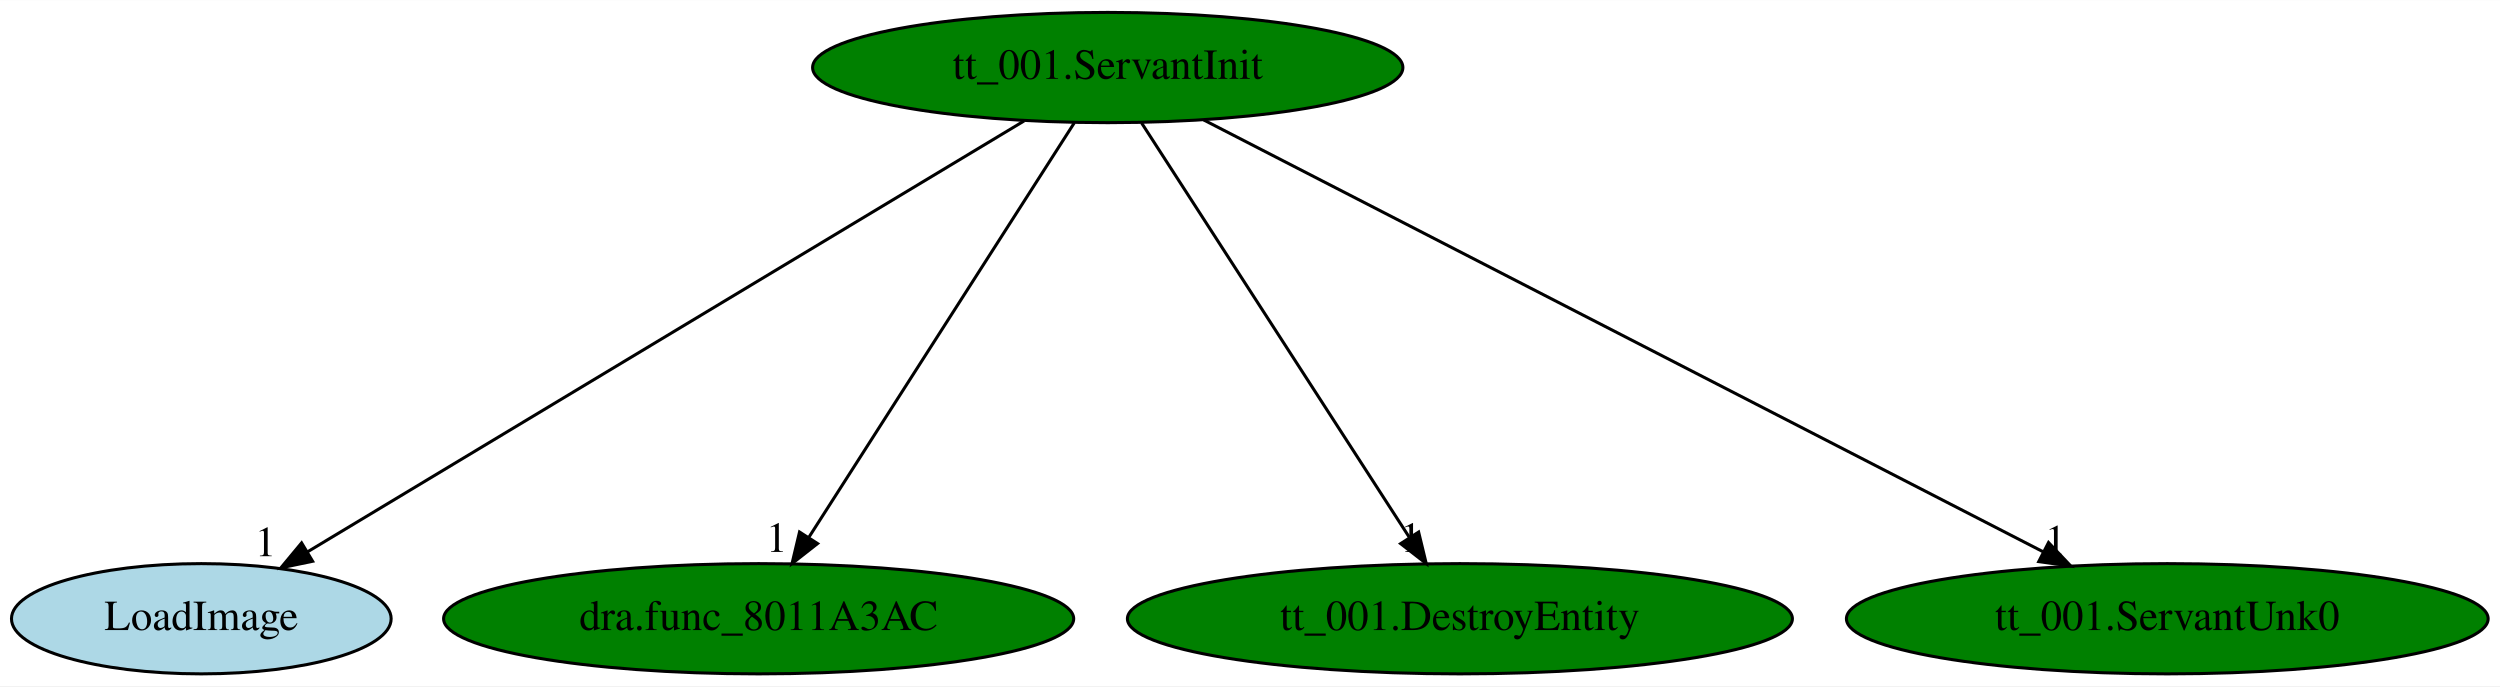
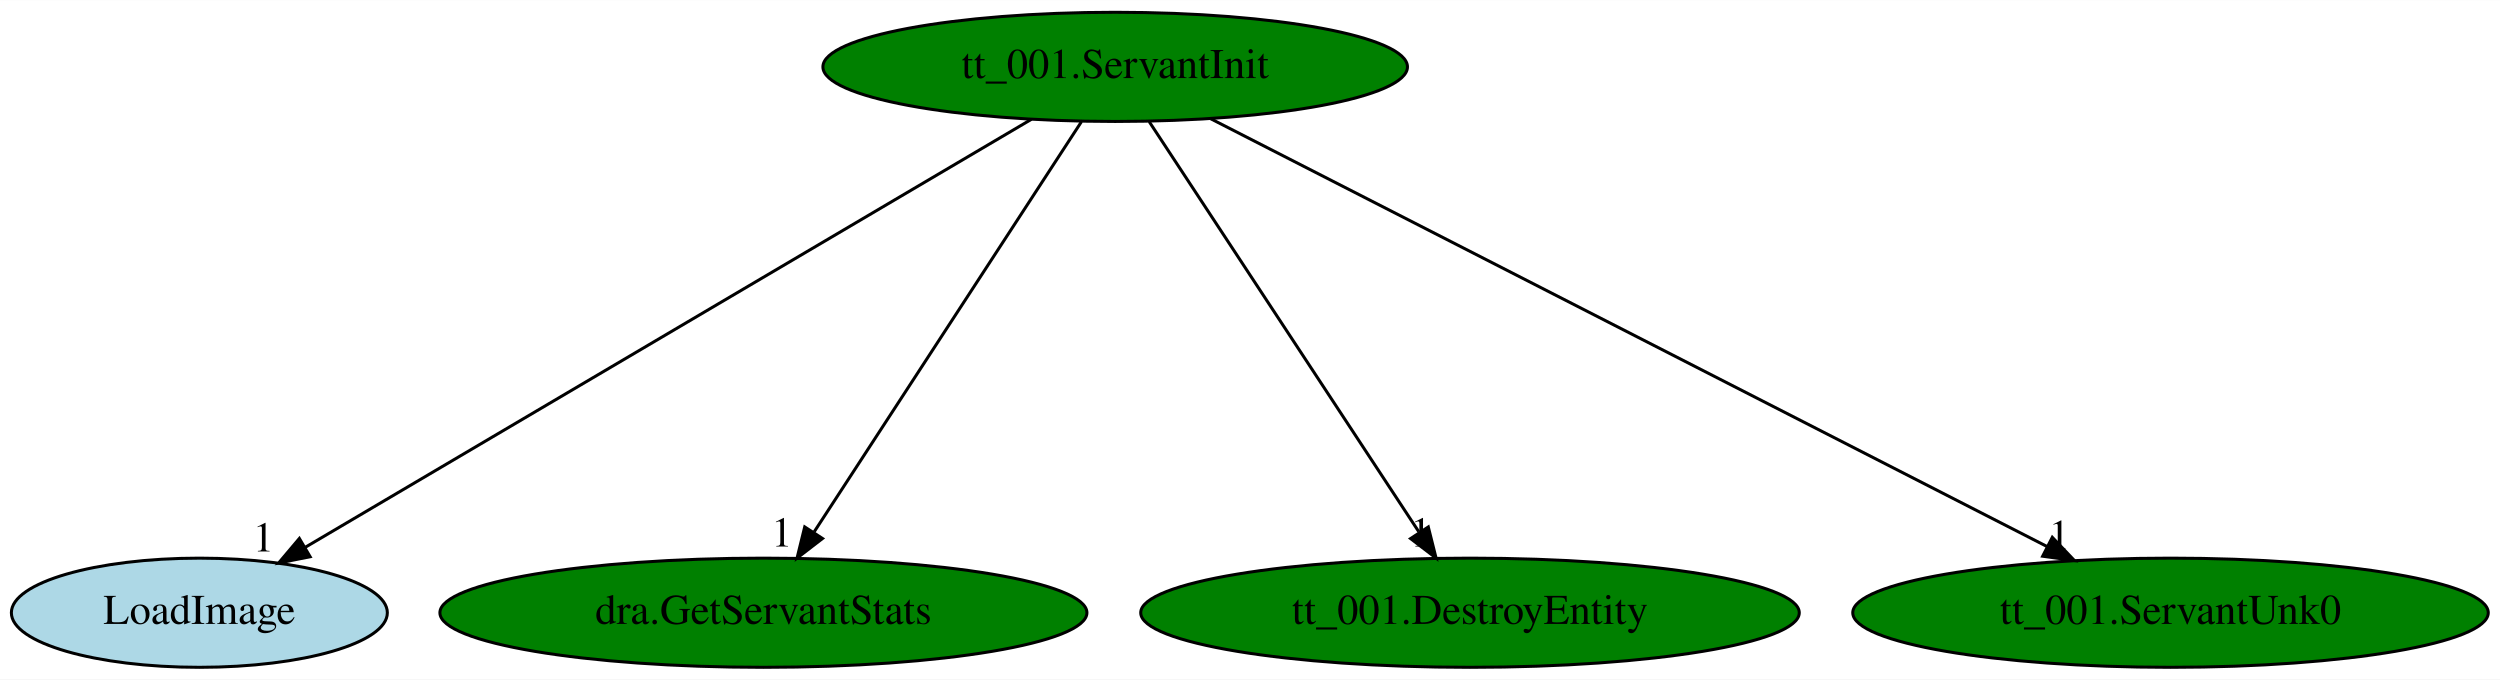
- <svg xmlns="http://www.w3.org/2000/svg" xmlns:xlink="http://www.w3.org/1999/xlink" width="816pt" height="224pt" viewBox="0.00 0.00 816.39 224.00">
+ <svg xmlns="http://www.w3.org/2000/svg" xmlns:xlink="http://www.w3.org/1999/xlink" width="824pt" height="224pt" viewBox="0.00 0.00 824.39 224.00">
  <g id="graph0" class="graph" transform="scale(1 1) rotate(0) translate(4 220)">
-     <polygon fill="white" stroke="transparent" points="-4,4 -4,-220 812.39,-220 812.39,4 -4,4" />
+     <polygon fill="white" stroke="transparent" points="-4,4 -4,-220 820.39,-220 820.39,4 -4,4" />
    <g id="node1" class="node">
-       <ellipse fill="green" stroke="black" cx="357.74" cy="-198" rx="96.38" ry="18" />
-       <text text-anchor="middle" x="357.74" y="-194.3" font-family="Times,serif" font-size="14.00">tt_001.ServantInit</text>
+       <ellipse fill="green" stroke="black" cx="363.74" cy="-198" rx="96.38" ry="18" />
+       <text text-anchor="middle" x="363.74" y="-194.3" font-family="Times,serif" font-size="14.00">tt_001.ServantInit</text>
    </g>
    <g id="node2" class="node">
      <g id="a_node2">
        <a xlink:href="LoadImage.svg" xlink:title="LoadImage">
          <ellipse fill="lightblue" stroke="black" cx="61.74" cy="-18" rx="61.99" ry="18" />
          <text text-anchor="middle" x="61.74" y="-14.3" font-family="Times,serif" font-size="14.00">LoadImage</text>
        </a>
      </g>
    </g>
    <g id="edge1" class="edge">
-       <path fill="none" stroke="black" d="M330.43,-180.57C276.38,-148.07 155.91,-75.63 96.39,-39.83" />
-       <polygon fill="black" stroke="black" points="98.09,-36.77 87.72,-34.62 94.49,-42.77 98.09,-36.77" />
-       <text text-anchor="middle" x="82.72" y="-38.42" font-family="Times,serif" font-size="14.00">1</text>
+       <path fill="none" stroke="black" d="M336.14,-180.73C281.02,-148.24 157.4,-75.38 96.71,-39.61" />
+       <polygon fill="black" stroke="black" points="98.27,-36.47 87.88,-34.4 94.72,-42.5 98.27,-36.47" />
+       <text text-anchor="middle" x="82.88" y="-38.2" font-family="Times,serif" font-size="14.00">1</text>
    </g>
    <g id="node3" class="node">
      <g id="a_node3">
-         <a xlink:href="dra.func_8011A3AC.svg" xlink:title="dra.func_8011A3AC">
-           <ellipse fill="green" stroke="black" cx="243.74" cy="-18" rx="102.88" ry="18" />
-           <text text-anchor="middle" x="243.74" y="-14.3" font-family="Times,serif" font-size="14.00">dra.func_8011A3AC</text>
+         <a xlink:href="dra.GetServantStats.svg" xlink:title="dra.GetServantStats">
+           <ellipse fill="green" stroke="black" cx="247.74" cy="-18" rx="106.68" ry="18" />
+           <text text-anchor="middle" x="247.74" y="-14.3" font-family="Times,serif" font-size="14.00">dra.GetServantStats</text>
        </a>
      </g>
    </g>
    <g id="edge2" class="edge">
-       <path fill="none" stroke="black" d="M346.81,-179.93C326.73,-148.57 283.84,-81.6 260.21,-44.71" />
-       <polygon fill="black" stroke="black" points="262.98,-42.55 254.64,-36.02 257.09,-46.32 262.98,-42.55" />
-       <text text-anchor="middle" x="249.64" y="-39.82" font-family="Times,serif" font-size="14.00">1</text>
+       <path fill="none" stroke="black" d="M352.62,-179.93C332.18,-148.57 288.54,-81.6 264.5,-44.71" />
+       <polygon fill="black" stroke="black" points="267.23,-42.48 258.83,-36.02 261.36,-46.3 267.23,-42.48" />
+       <text text-anchor="middle" x="253.83" y="-39.82" font-family="Times,serif" font-size="14.00">1</text>
    </g>
    <g id="node4" class="node">
      <g id="a_node4">
        <a xlink:href="tt_001.DestroyEntity.svg" xlink:title="tt_001.DestroyEntity">
-           <ellipse fill="green" stroke="black" cx="472.74" cy="-18" rx="108.58" ry="18" />
-           <text text-anchor="middle" x="472.74" y="-14.3" font-family="Times,serif" font-size="14.00">tt_001.DestroyEntity</text>
+           <ellipse fill="green" stroke="black" cx="480.74" cy="-18" rx="108.58" ry="18" />
+           <text text-anchor="middle" x="480.74" y="-14.3" font-family="Times,serif" font-size="14.00">tt_001.DestroyEntity</text>
        </a>
      </g>
    </g>
    <g id="edge3" class="edge">
-       <path fill="none" stroke="black" d="M368.77,-179.93C389.04,-148.57 432.3,-81.6 456.14,-44.71" />
-       <polygon fill="black" stroke="black" points="459.26,-46.31 461.75,-36.02 453.38,-42.52 459.26,-46.31" />
-       <text text-anchor="middle" x="456.75" y="-39.82" font-family="Times,serif" font-size="14.00">1</text>
+       <path fill="none" stroke="black" d="M374.96,-179.93C395.58,-148.57 439.6,-81.6 463.85,-44.71" />
+       <polygon fill="black" stroke="black" points="466.99,-46.29 469.56,-36.02 461.14,-42.45 466.99,-46.29" />
+       <text text-anchor="middle" x="464.56" y="-39.82" font-family="Times,serif" font-size="14.00">1</text>
    </g>
    <g id="node5" class="node">
      <g id="a_node5">
        <a xlink:href="tt_001.ServantUnk0.svg" xlink:title="tt_001.ServantUnk0">
-           <ellipse fill="green" stroke="black" cx="703.74" cy="-18" rx="104.78" ry="18" />
-           <text text-anchor="middle" x="703.74" y="-14.3" font-family="Times,serif" font-size="14.00">tt_001.ServantUnk0</text>
+           <ellipse fill="green" stroke="black" cx="711.74" cy="-18" rx="104.78" ry="18" />
+           <text text-anchor="middle" x="711.74" y="-14.3" font-family="Times,serif" font-size="14.00">tt_001.ServantUnk0</text>
        </a>
      </g>
    </g>
    <g id="edge4" class="edge">
-       <path fill="none" stroke="black" d="M389.06,-180.89C451.94,-148.54 593.52,-75.71 663.3,-39.81" />
-       <polygon fill="black" stroke="black" points="664.96,-42.89 672.25,-35.2 661.76,-36.66 664.96,-42.89" />
-       <text text-anchor="middle" x="667.25" y="-39" font-family="Times,serif" font-size="14.00">1</text>
+       <path fill="none" stroke="black" d="M395.24,-180.89C458.49,-148.54 600.88,-75.71 671.07,-39.81" />
+       <polygon fill="black" stroke="black" points="672.76,-42.87 680.07,-35.2 669.57,-36.64 672.76,-42.87" />
+       <text text-anchor="middle" x="675.07" y="-39" font-family="Times,serif" font-size="14.00">1</text>
    </g>
  </g>
</svg>
